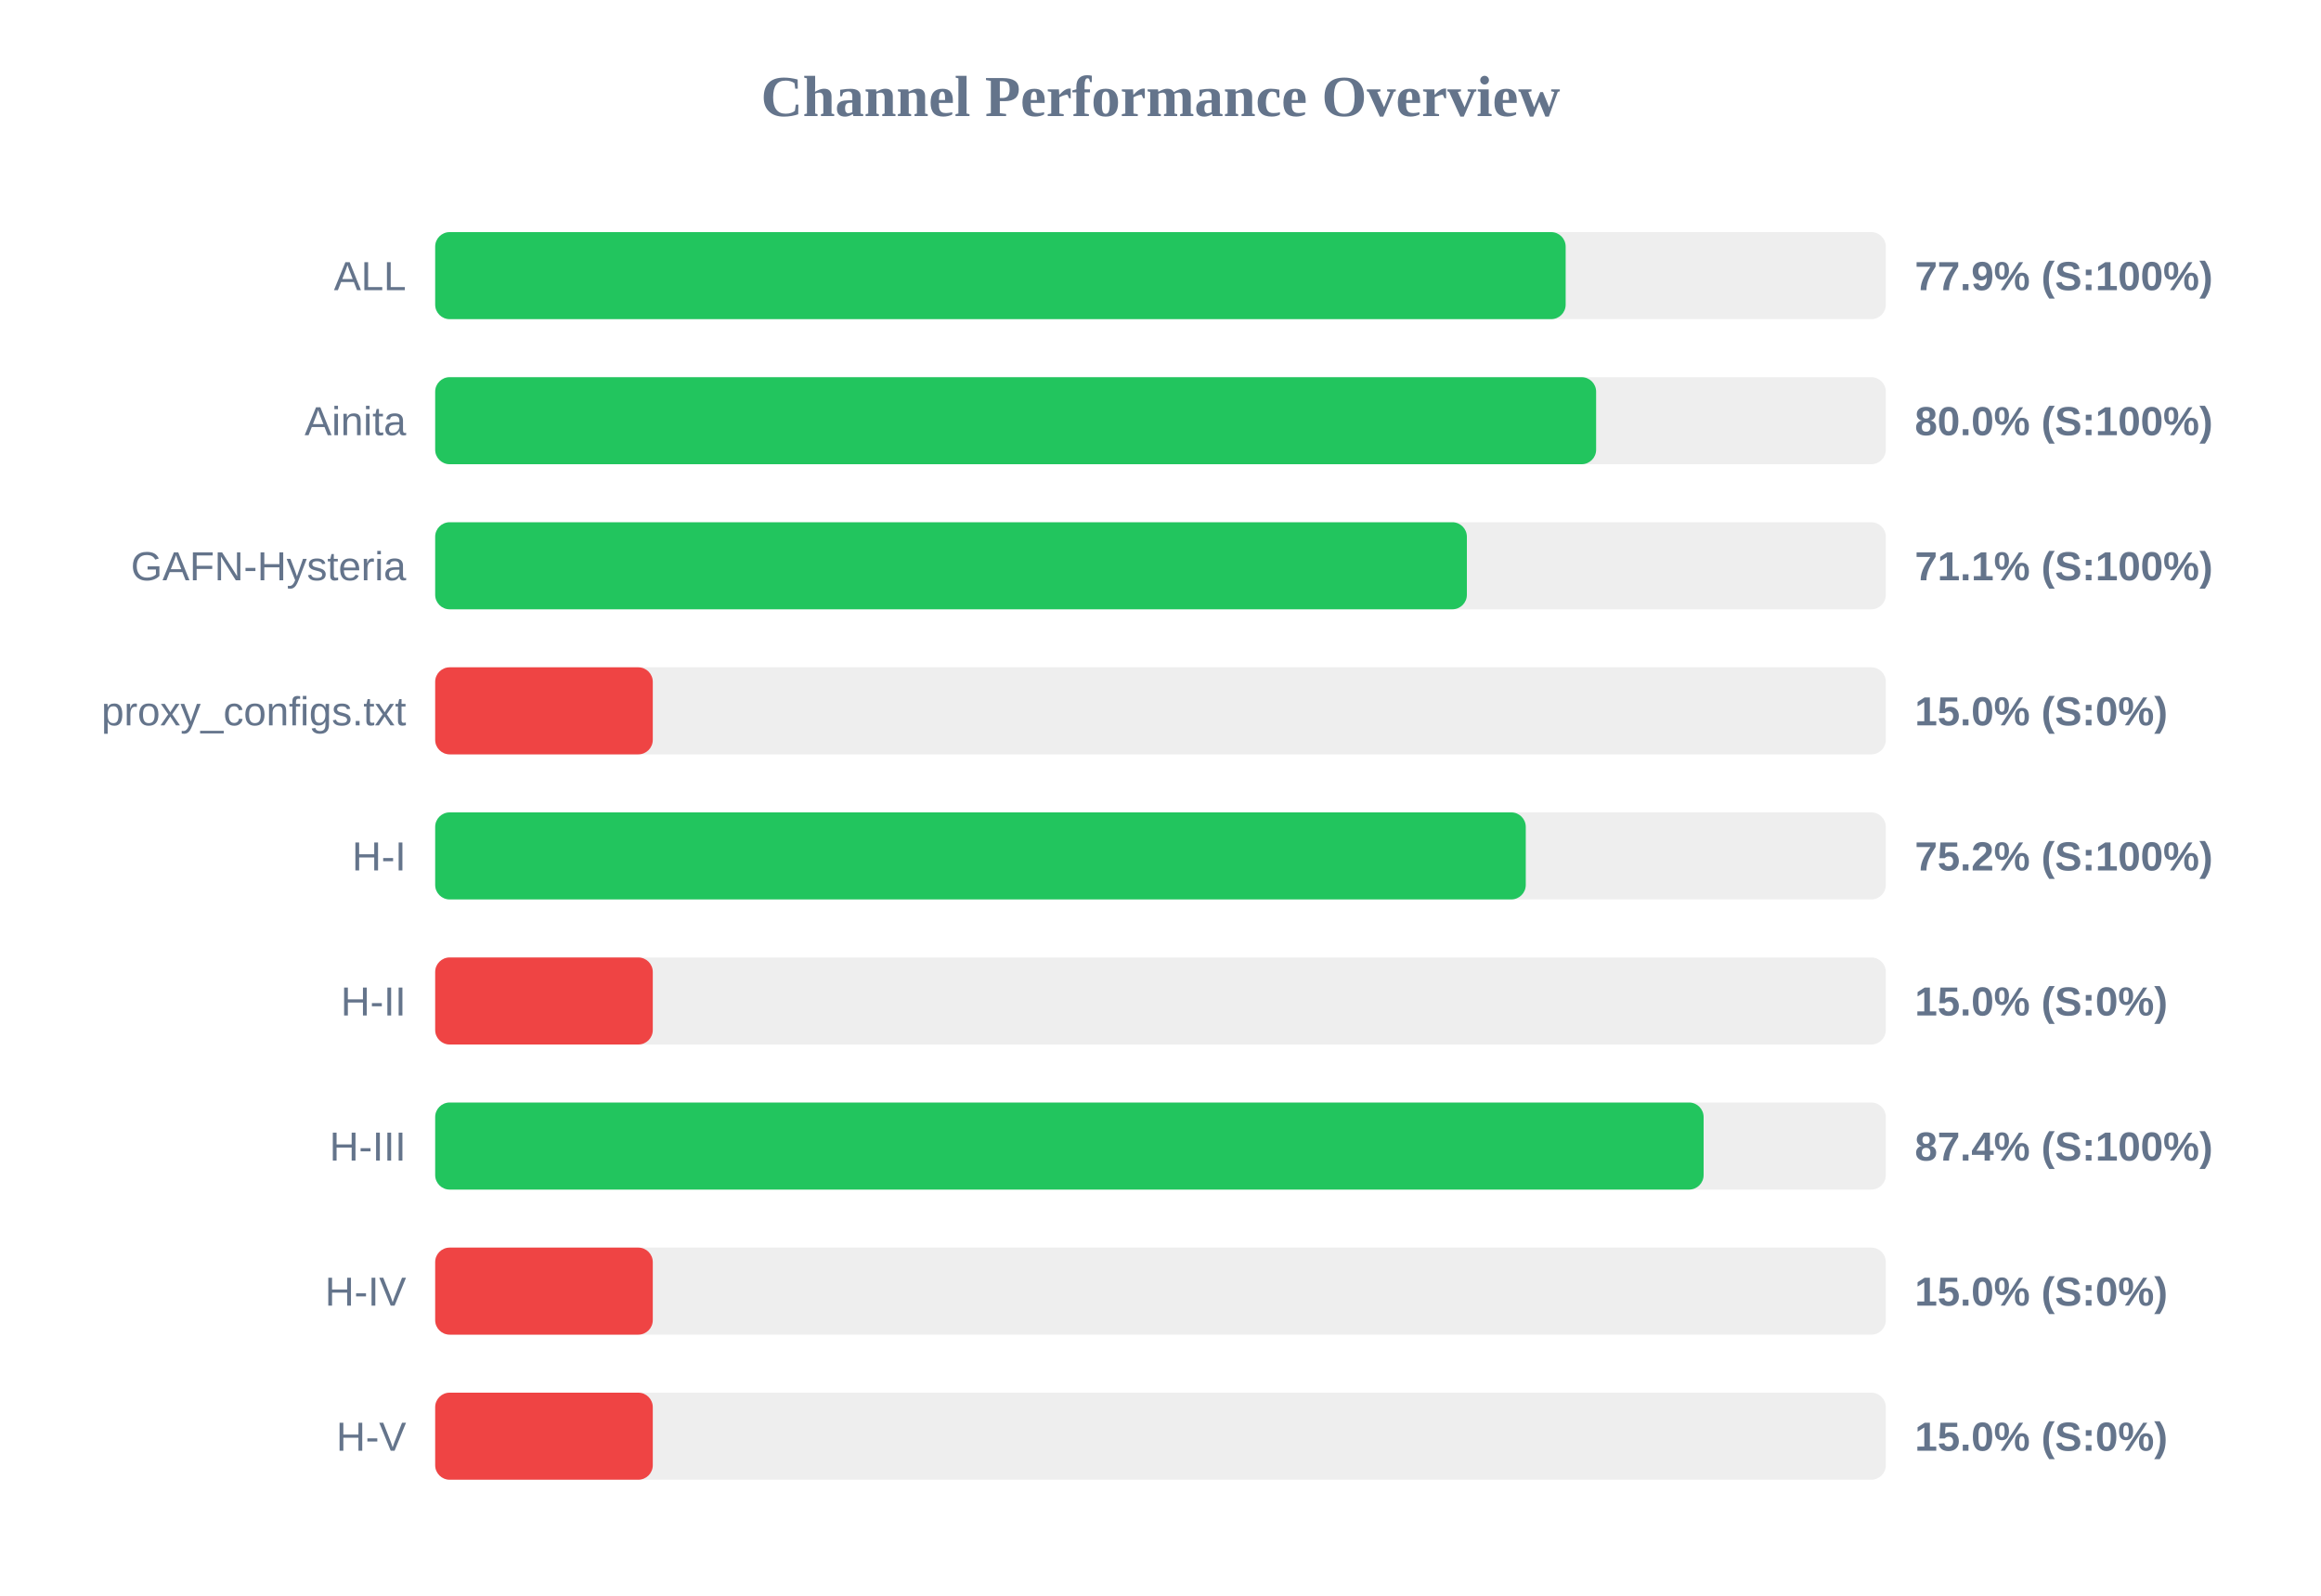
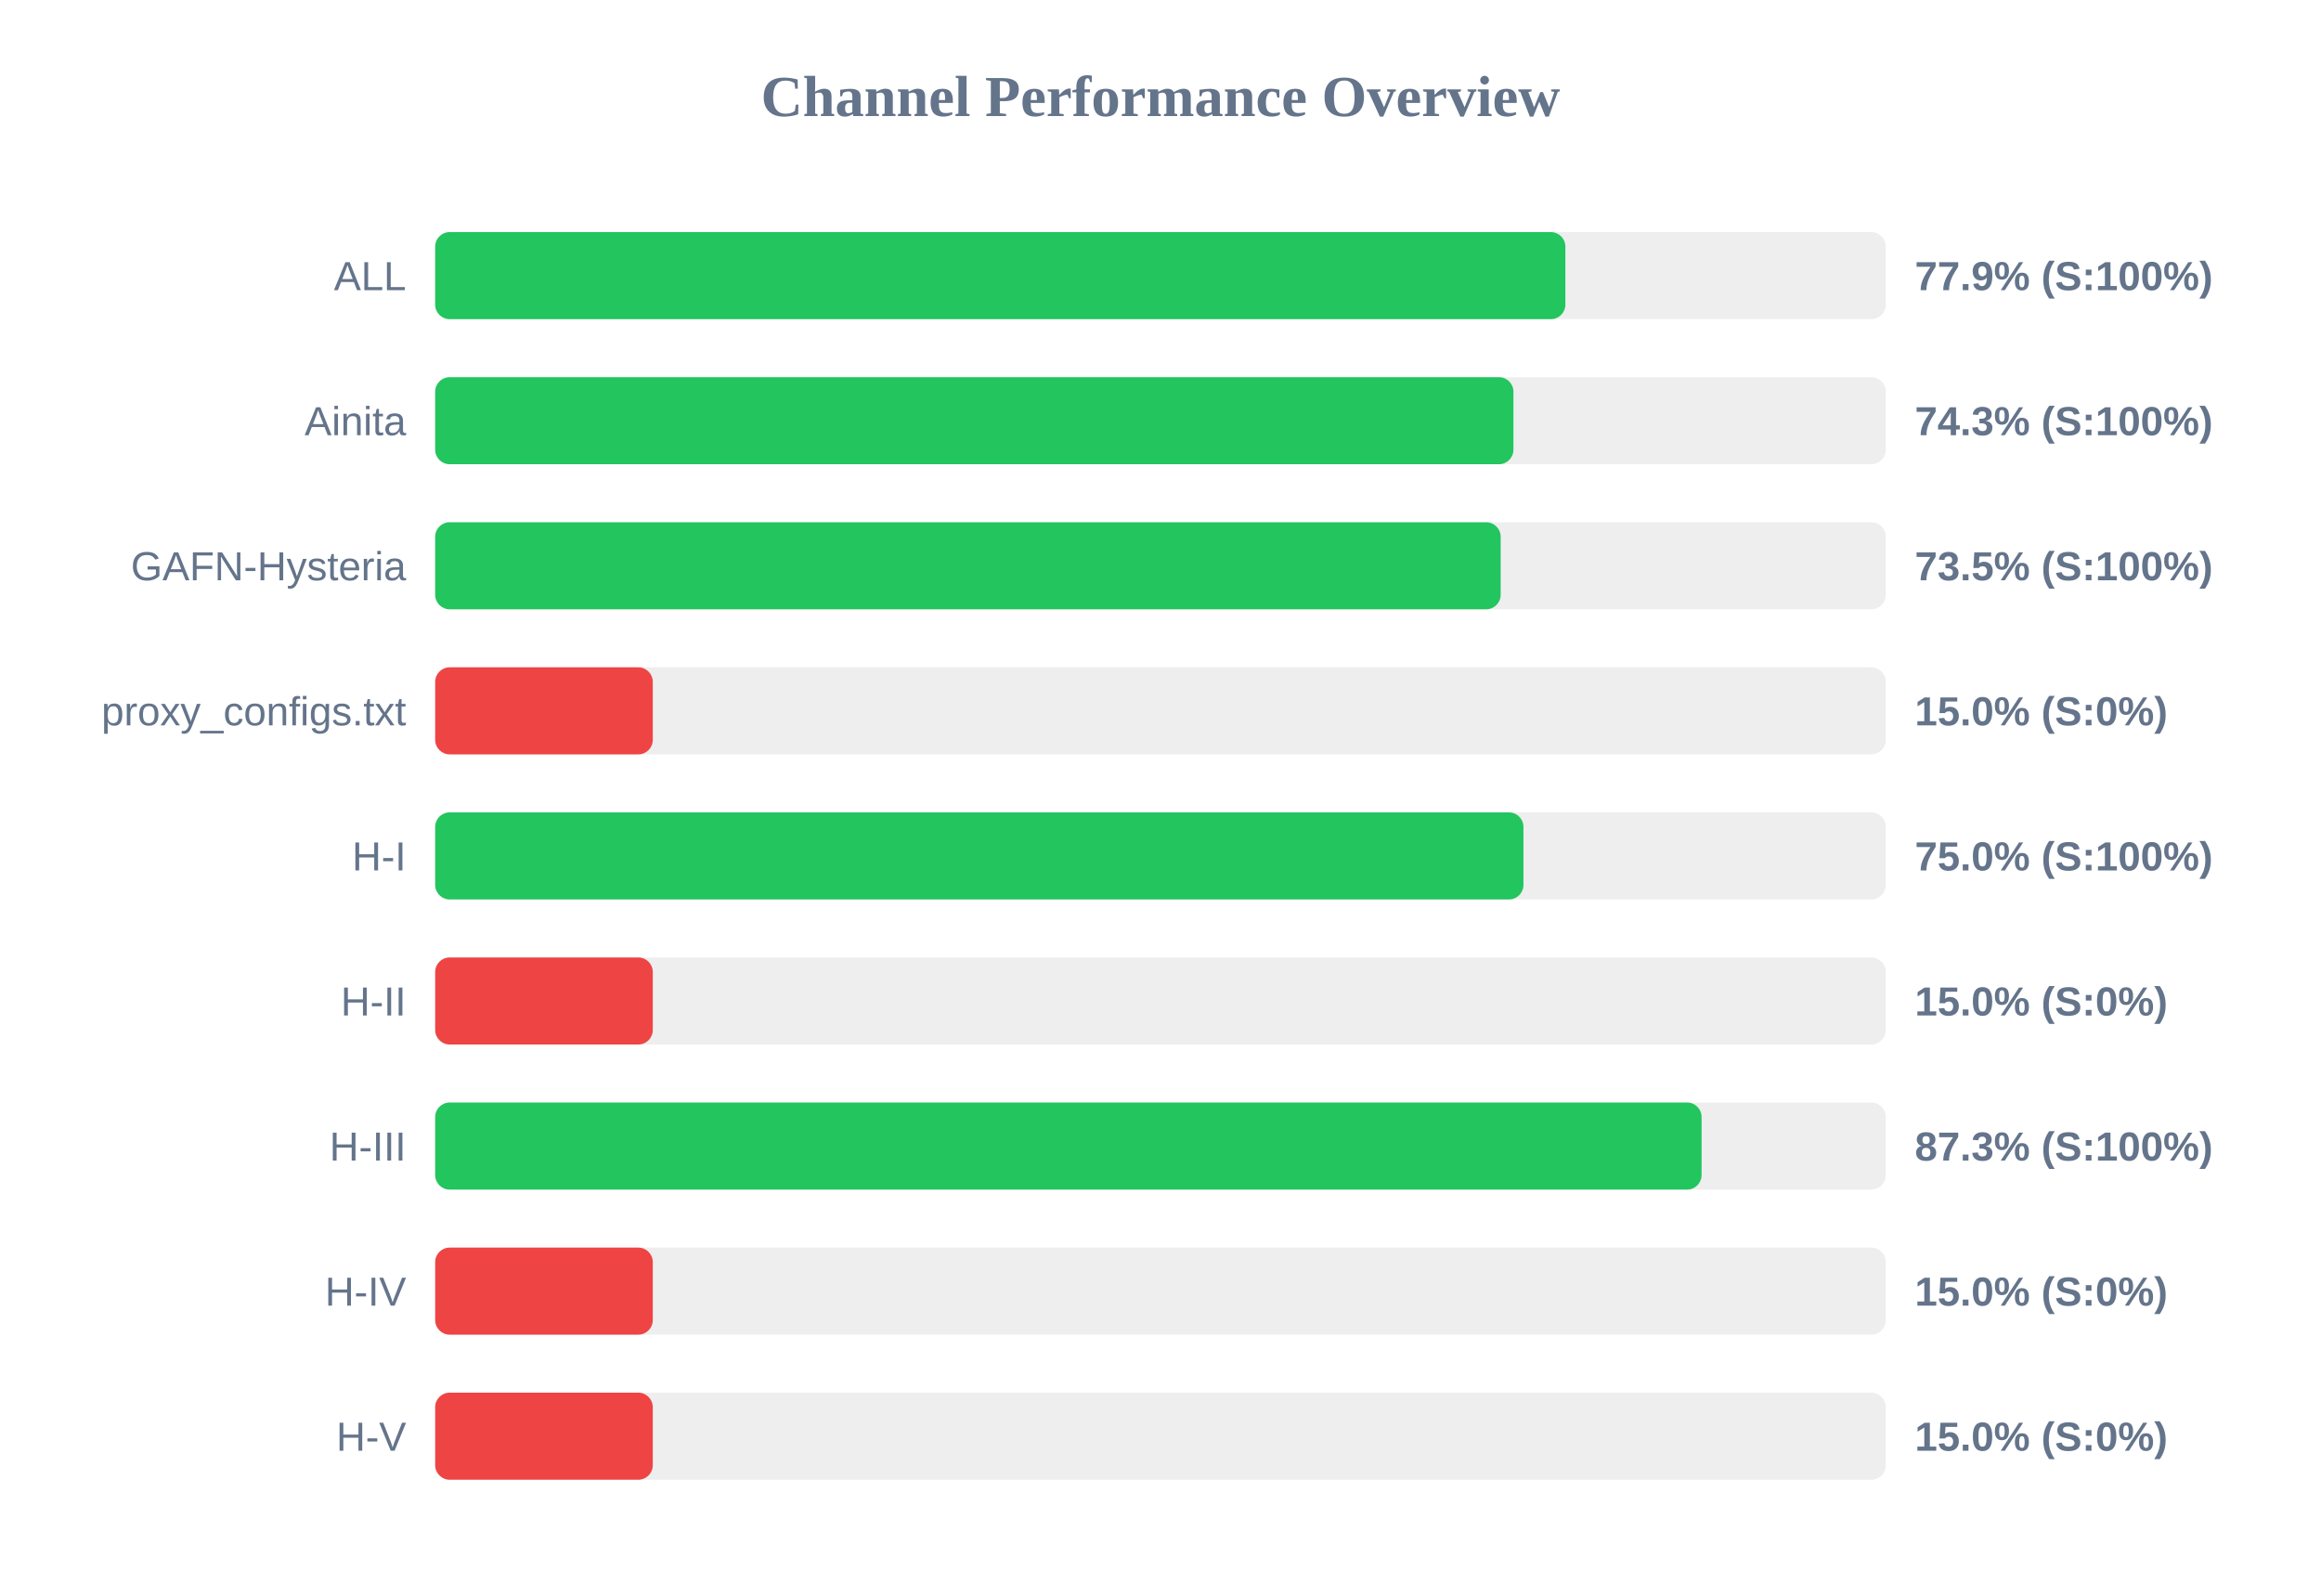
<svg xmlns="http://www.w3.org/2000/svg" width="800" height="550" version="1.1">
  <style>
        .row { font: 14px Arial; fill: #64748b; }
        .score { font: bold 14px Arial; fill: #64748b; }
    </style>
  <text x="400" y="40" text-anchor="middle" font-size="20px" font-weight="bold" fill="#64748b">Channel Performance Overview</text>
  <rect x="150" y="80" width="500" height="30" fill="#eee" rx="5" />
-   <rect x="150" y="80" width="389.65" height="30" fill="#22c55e" rx="5" />
+   <rect x="150" y="80" width="389.55" height="30" fill="#22c55e" rx="5" />
  <text x="140" y="100" text-anchor="end" class="row">ALL</text>
  <text x="660" y="100" text-anchor="start" class="score">77.9% (S:100%)</text>
  <rect x="150" y="130" width="500" height="30" fill="#eee" rx="5" />
-   <rect x="150" y="130" width="400.15" height="30" fill="#22c55e" rx="5" />
+   <rect x="150" y="130" width="371.65" height="30" fill="#22c55e" rx="5" />
  <text x="140" y="150" text-anchor="end" class="row">Ainita</text>
-   <text x="660" y="150" text-anchor="start" class="score">80.0% (S:100%)</text>
+   <text x="660" y="150" text-anchor="start" class="score">74.3% (S:100%)</text>
  <rect x="150" y="180" width="500" height="30" fill="#eee" rx="5" />
-   <rect x="150" y="180" width="355.6" height="30" fill="#22c55e" rx="5" />
+   <rect x="150" y="180" width="367.25" height="30" fill="#22c55e" rx="5" />
  <text x="140" y="200" text-anchor="end" class="row">GAFN-Hysteria</text>
-   <text x="660" y="200" text-anchor="start" class="score">71.1% (S:100%)</text>
+   <text x="660" y="200" text-anchor="start" class="score">73.5% (S:100%)</text>
  <rect x="150" y="230" width="500" height="30" fill="#eee" rx="5" />
  <rect x="150" y="230" width="75.0" height="30" fill="#ef4444" rx="5" />
  <text x="140" y="250" text-anchor="end" class="row">proxy_configs.txt</text>
  <text x="660" y="250" text-anchor="start" class="score">15.0% (S:0%)</text>
  <rect x="150" y="280" width="500" height="30" fill="#eee" rx="5" />
-   <rect x="150" y="280" width="375.9" height="30" fill="#22c55e" rx="5" />
+   <rect x="150" y="280" width="375.1" height="30" fill="#22c55e" rx="5" />
  <text x="140" y="300" text-anchor="end" class="row">H-I</text>
-   <text x="660" y="300" text-anchor="start" class="score">75.2% (S:100%)</text>
+   <text x="660" y="300" text-anchor="start" class="score">75.0% (S:100%)</text>
  <rect x="150" y="330" width="500" height="30" fill="#eee" rx="5" />
  <rect x="150" y="330" width="75.0" height="30" fill="#ef4444" rx="5" />
  <text x="140" y="350" text-anchor="end" class="row">H-II</text>
  <text x="660" y="350" text-anchor="start" class="score">15.0% (S:0%)</text>
  <rect x="150" y="380" width="500" height="30" fill="#eee" rx="5" />
-   <rect x="150" y="380" width="437.2" height="30" fill="#22c55e" rx="5" />
+   <rect x="150" y="380" width="436.5" height="30" fill="#22c55e" rx="5" />
  <text x="140" y="400" text-anchor="end" class="row">H-III</text>
-   <text x="660" y="400" text-anchor="start" class="score">87.4% (S:100%)</text>
+   <text x="660" y="400" text-anchor="start" class="score">87.3% (S:100%)</text>
  <rect x="150" y="430" width="500" height="30" fill="#eee" rx="5" />
  <rect x="150" y="430" width="75.0" height="30" fill="#ef4444" rx="5" />
  <text x="140" y="450" text-anchor="end" class="row">H-IV</text>
  <text x="660" y="450" text-anchor="start" class="score">15.0% (S:0%)</text>
  <rect x="150" y="480" width="500" height="30" fill="#eee" rx="5" />
  <rect x="150" y="480" width="75.0" height="30" fill="#ef4444" rx="5" />
  <text x="140" y="500" text-anchor="end" class="row">H-V</text>
  <text x="660" y="500" text-anchor="start" class="score">15.0% (S:0%)</text>
</svg>
